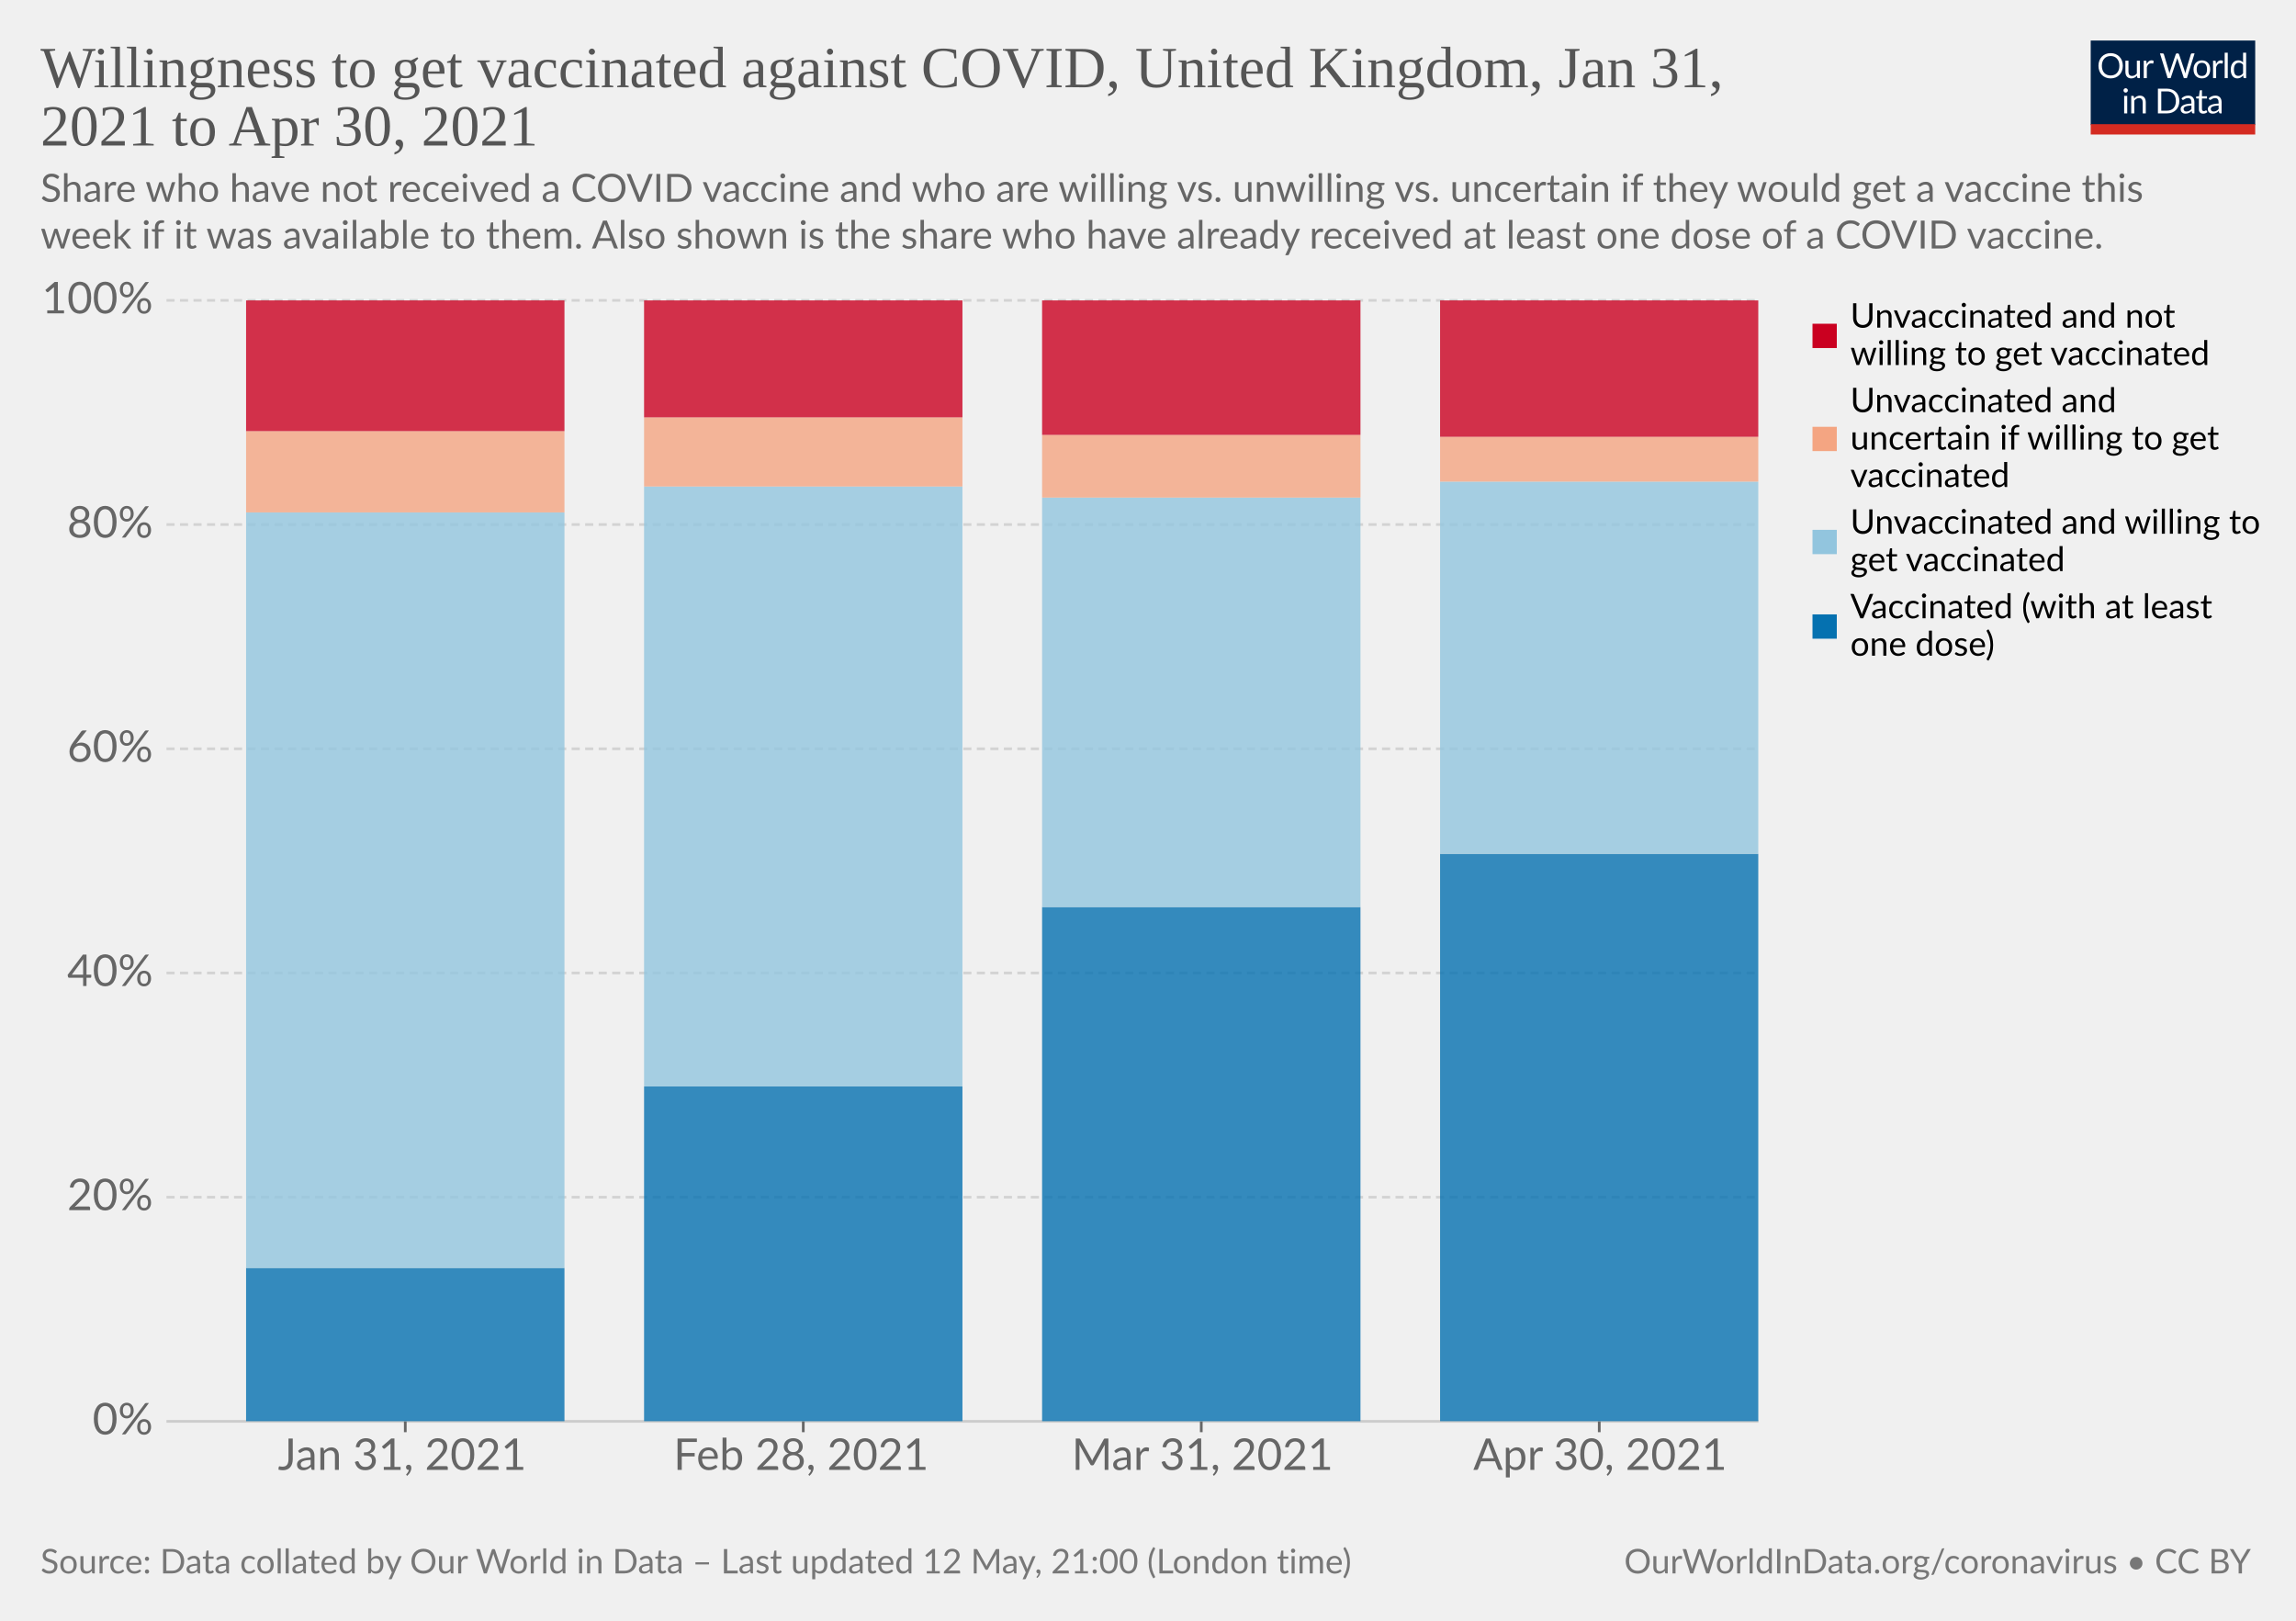
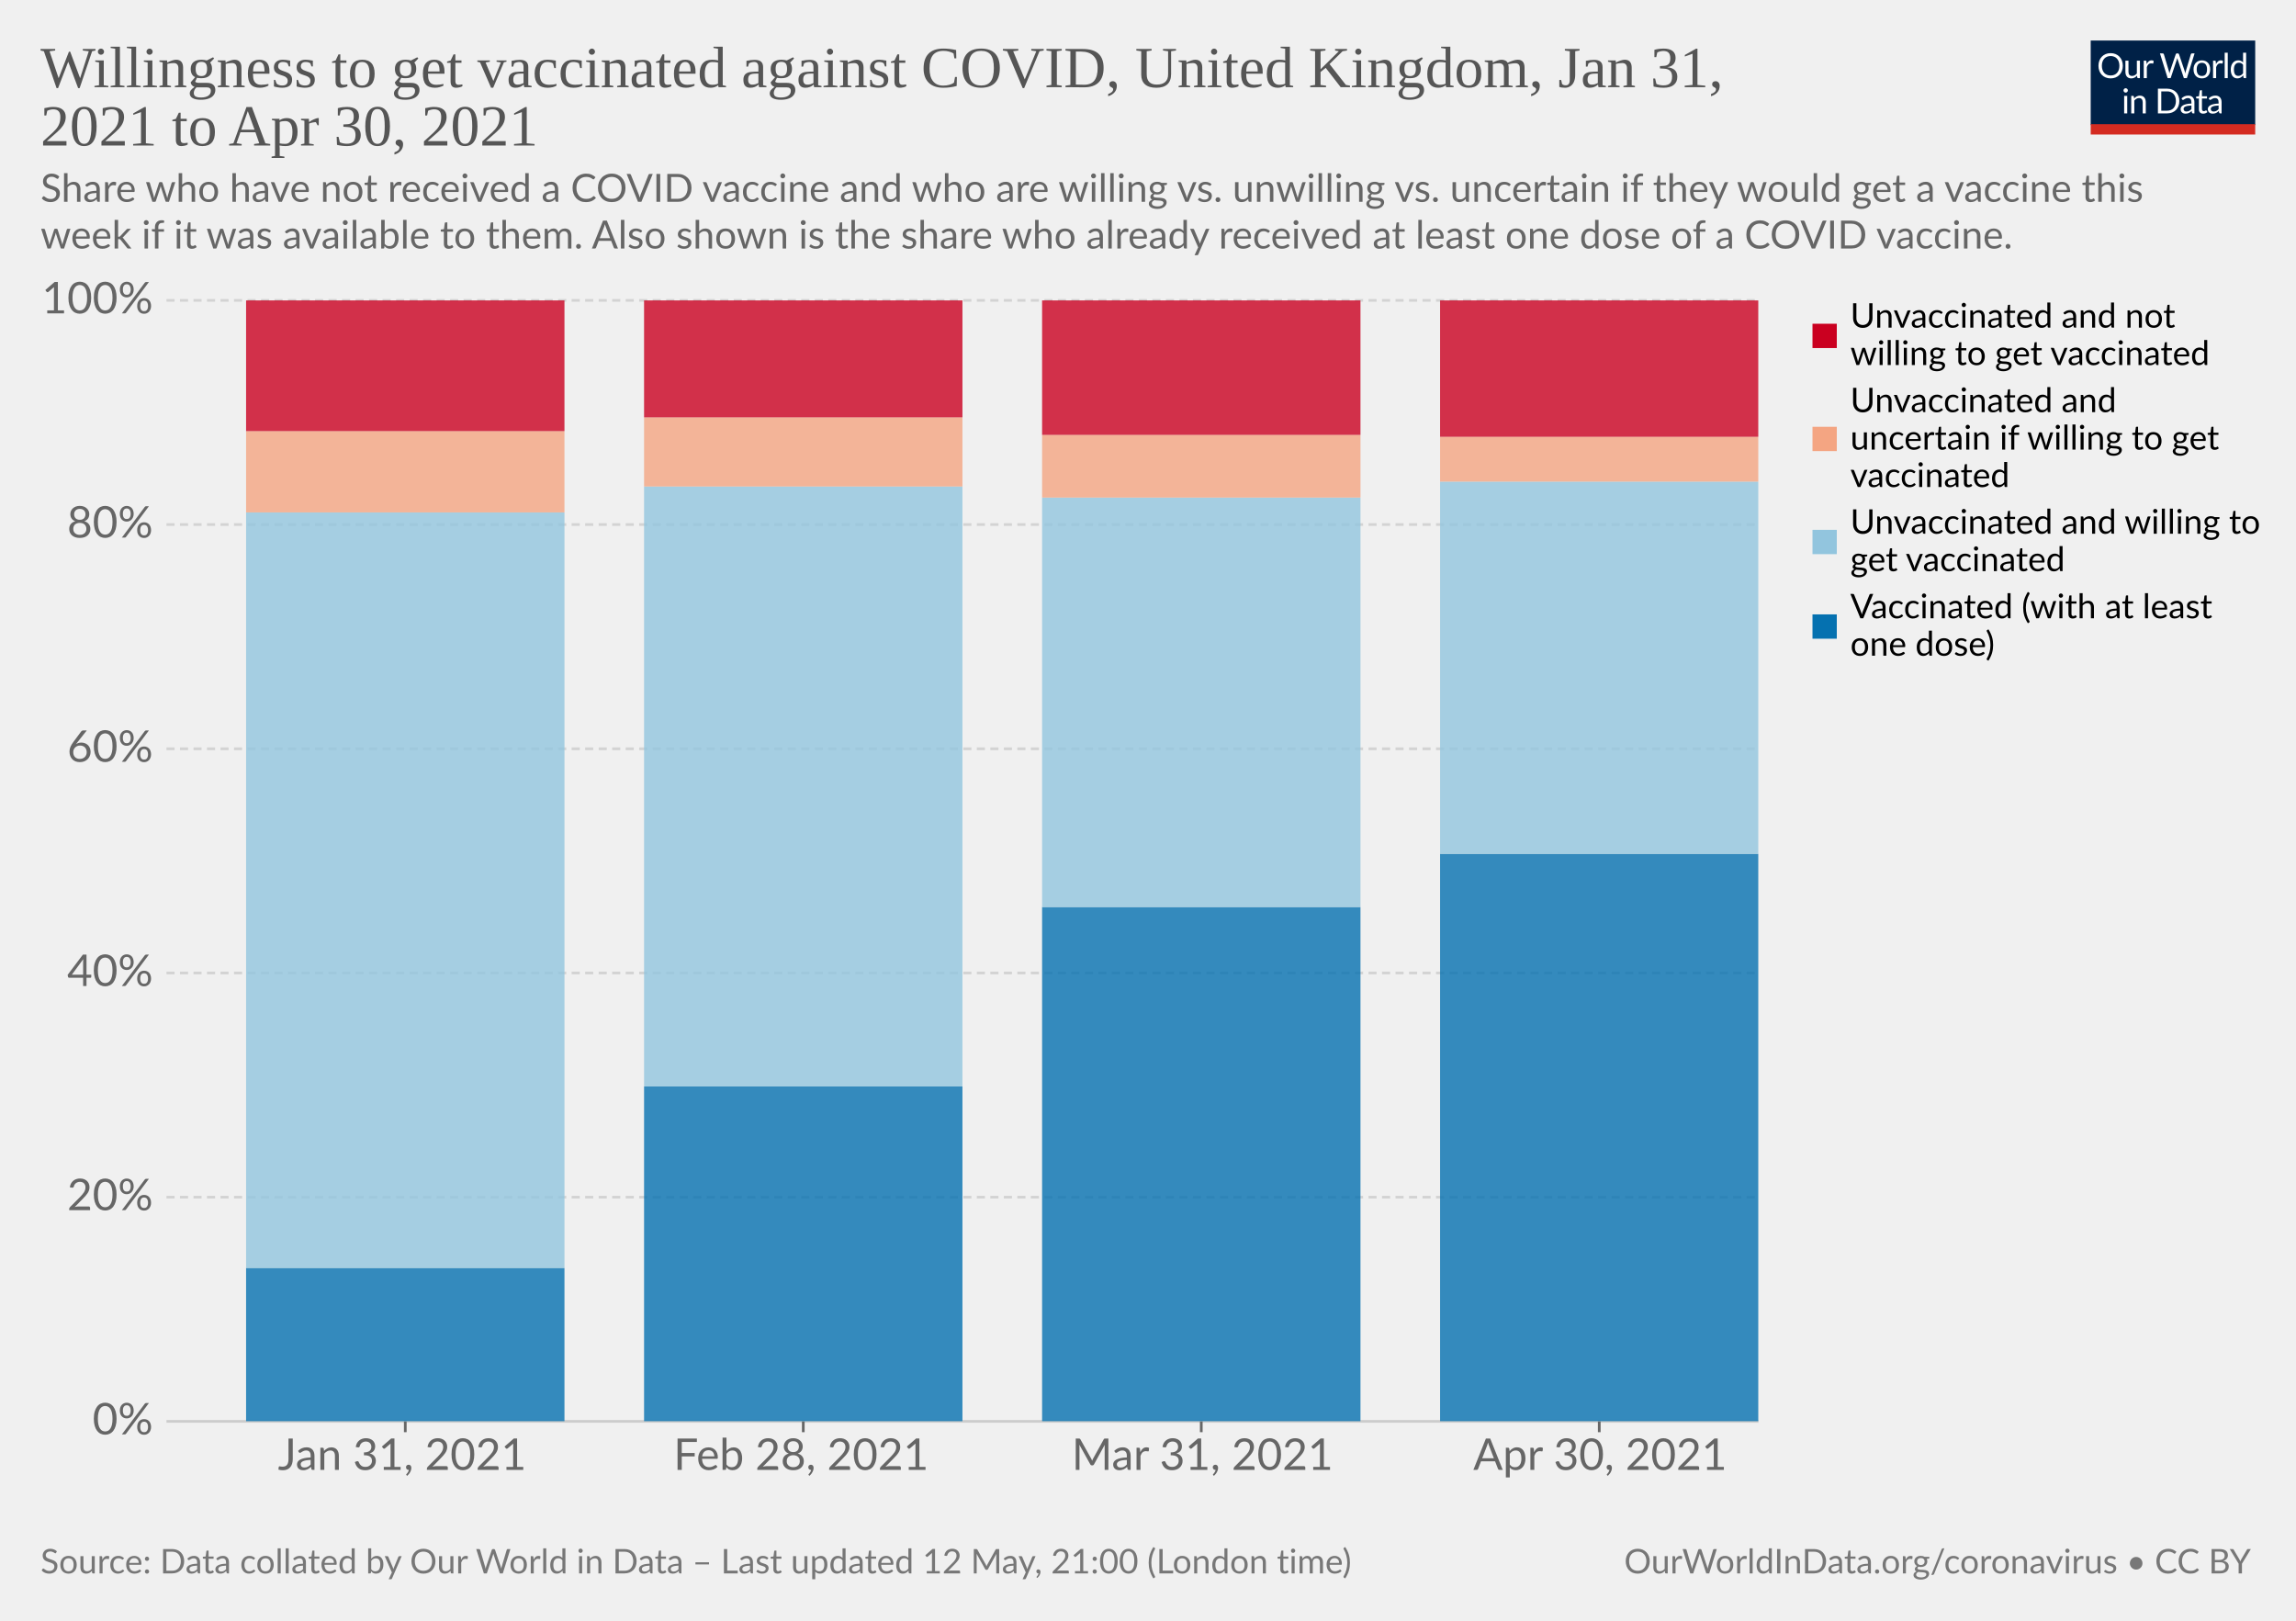
<svg xmlns="http://www.w3.org/2000/svg" version="1.1" style="background-color:#fff;-webkit-font-smoothing:antialiased" width="850" height="600" viewBox="0 0 850 600" font-family="Lato,'Helvetica Neue',Helvetica,Arial,sans-serif" font-size="18" text-rendering="optimizeLegibility">
  <g class="HeaderView">
    <g transform="matrix(.29 0 0 .29 774 15)">
      <svg className="owidLog" width="210" height="120" viewBox="0 0 210 120" fill="none">
        <g clip-path="url(#clip0)">
          <path d="M0 0h210v107.89H0V0z" fill="#002147" />
          <path d="M40.98 32.25c0 2.36-.38 4.53-1.12 6.51a14.26 14.26 0 01-8.1 8.4c-1.9.78-4.02 1.17-6.34 1.17a16.6 16.6 0 01-6.33-1.17 14.31 14.31 0 01-8.08-8.4 18.29 18.29 0 01-1.12-6.51c0-2.36.38-4.53 1.12-6.5.75-1.97 1.8-3.67 3.17-5.1a14.32 14.32 0 014.9-3.34c1.92-.8 4.03-1.19 6.34-1.19 2.32 0 4.43.4 6.34 1.19 1.92.8 3.56 1.9 4.93 3.34a14.87 14.87 0 013.17 5.1 18.1 18.1 0 011.12 6.5zm-4.38 0c0-1.94-.26-3.68-.8-5.22a10.91 10.91 0 00-2.24-3.89 9.68 9.68 0 00-3.52-2.46 11.95 11.95 0 00-4.62-.86c-1.68 0-3.21.28-4.6.86a9.88 9.88 0 00-3.54 2.46 10.91 10.91 0 00-2.24 3.9c-.53 1.53-.8 3.27-.8 5.2 0 1.94.27 3.68.8 5.22a11.17 11.17 0 002.24 3.9 10.01 10.01 0 003.55 2.44c1.38.56 2.9.83 4.6.83s3.24-.27 4.61-.83a9.8 9.8 0 003.52-2.44 11.17 11.17 0 002.25-3.9c.53-1.54.8-3.28.8-5.21zm26.22-6.54V48H60.5c-.56 0-.9-.27-1.05-.81l-.31-2.4a12.45 12.45 0 01-3.26 2.6c-1.2.64-2.58.96-4.13.96-1.22 0-2.3-.2-3.24-.6a6.52 6.52 0 01-2.33-1.7 7.37 7.37 0 01-1.43-2.67c-.3-1.04-.46-2.2-.46-3.45V25.7h3.91v14.22c0 1.68.38 2.99 1.15 3.91.77.93 1.96 1.39 3.54 1.39 1.16 0 2.24-.27 3.23-.82a10.42 10.42 0 002.8-2.28V25.7h3.91zm8.61 4.47a9.94 9.94 0 012.6-3.56 5.64 5.64 0 013.76-1.3c.47 0 .92.05 1.34.15.44.1.83.27 1.17.49l-.3 2.92c-.09.37-.3.55-.66.55-.2 0-.5-.04-.9-.13a6.21 6.21 0 00-3.24.18 4.23 4.23 0 00-1.47.92c-.42.4-.81.9-1.17 1.5-.33.58-.64 1.26-.92 2.02V48H67.7V25.71h2.25c.42 0 .72.08.88.25.16.16.27.44.33.83l.26 3.39zm61.16-13.7L122.75 48h-3.82l-7.99-24.05a21.95 21.95 0 01-.42-1.58 38.36 38.36 0 01-.44 1.58L102.05 48h-3.83L88.4 16.47h3.54c.38 0 .7.1.95.29.26.2.43.43.5.73l6.52 21.9.28 1.28.29 1.46.3-1.46.38-1.27 7.41-21.91c.1-.25.26-.48.51-.69.27-.22.58-.33.95-.33h1.23c.38 0 .69.1.92.29a1.77 1.77 0 01.53.73l7.4 21.9a28.4 28.4 0 01.68 2.62 29.52 29.52 0 01.52-2.61l6.54-21.91a1.31 1.31 0 01.48-.7c.27-.21.58-.32.95-.32h3.32zm9.35 8.88c1.63 0 3.1.27 4.4.82a9.43 9.43 0 015.46 5.94c.5 1.4.74 2.98.74 4.73 0 1.76-.25 3.34-.74 4.75a9.43 9.43 0 01-5.46 5.92c-1.3.52-2.77.79-4.4.79-1.64 0-3.12-.27-4.44-.8a9.42 9.42 0 01-3.35-2.3c-.92-1-1.63-2.2-2.13-3.61-.49-1.41-.73-3-.73-4.75s.24-3.33.73-4.73c.5-1.43 1.2-2.64 2.13-3.63a9.4 9.4 0 013.35-2.31c1.32-.55 2.8-.82 4.44-.82zm0 19.89c2.2 0 3.84-.73 4.93-2.2 1.08-1.48 1.63-3.54 1.63-6.18 0-2.66-.55-4.72-1.63-6.2-1.09-1.49-2.73-2.23-4.93-2.23-1.12 0-2.09.2-2.93.57a5.71 5.71 0 00-2.06 1.65 7.5 7.5 0 00-1.24 2.67c-.26 1.04-.4 2.22-.4 3.54 0 2.64.55 4.7 1.64 6.18 1.1 1.47 2.76 2.2 4.99 2.2zm17.97-15.07a9.94 9.94 0 012.6-3.56 5.64 5.64 0 013.76-1.3c.47 0 .91.05 1.34.15.44.1.83.27 1.16.49l-.28 2.92c-.09.37-.31.55-.66.55-.2 0-.5-.04-.9-.13a6.2 6.2 0 00-3.24.18 4.23 4.23 0 00-1.47.92c-.43.4-.82.9-1.17 1.5a13.1 13.1 0 00-.92 2.02V48h-3.94V25.71h2.24c.43 0 .72.08.88.25.17.16.28.44.33.83l.27 3.39zm15.04-14.59V48h-3.92V15.6h3.92zm19.55 15.43a6.22 6.22 0 00-2.38-2.05 6.7 6.7 0 00-2.86-.6c-2.07 0-3.66.75-4.77 2.23-1.12 1.48-1.68 3.6-1.68 6.33 0 1.46.13 2.7.38 3.74a7.29 7.29 0 001.1 2.56 4.35 4.35 0 001.78 1.45c.7.3 1.5.46 2.4.46 1.29 0 2.41-.3 3.36-.88a9.6 9.6 0 002.67-2.49V31.02zm3.91-15.43V48h-2.33c-.56 0-.9-.27-1.06-.81l-.35-2.71a12.13 12.13 0 01-3.25 2.77 8.28 8.28 0 01-4.23 1.06 7.31 7.31 0 01-6.14-2.9c-.73-.96-1.3-2.15-1.69-3.57a18.35 18.35 0 01.07-9.48 11.29 11.29 0 011.89-3.7 8.7 8.7 0 017.06-3.34 7.96 7.96 0 016.12 2.62V15.59h3.91zM46.61 70.71V93H42.7V70.71h3.91zm.84-7c0 .39-.08.75-.24 1.09a2.81 2.81 0 01-1.52 1.47 2.67 2.67 0 01-2.16 0 2.9 2.9 0 01-1.45-1.47 2.67 2.67 0 010-2.16c.15-.35.35-.65.6-.9.25-.27.53-.47.85-.62a2.67 2.67 0 012.16 0c.35.15.65.35.9.62.27.25.47.55.62.9.16.34.24.7.24 1.08zm7.97 10.24c.49-.54 1-1.04 1.54-1.48a9.85 9.85 0 013.66-1.84 8.96 8.96 0 015.43.35c.94.4 1.72.97 2.33 1.71a7.36 7.36 0 011.43 2.67c.32 1.04.49 2.19.49 3.45V93h-3.94V78.81c0-1.69-.4-3-1.17-3.92-.76-.93-1.93-1.4-3.5-1.4a6.6 6.6 0 00-3.25.83c-1 .56-1.92 1.31-2.77 2.27V93h-3.94V70.71h2.35c.56 0 .9.28 1.04.82l.3 2.42zm57.7 3.3c0 2.36-.37 4.5-1.11 6.44a14.3 14.3 0 01-3.17 4.98 14.1 14.1 0 01-4.93 3.2c-1.9.76-4.02 1.13-6.33 1.13H85.8V61.47h11.77c2.31 0 4.42.39 6.33 1.15a13.8 13.8 0 018.1 8.18 17.75 17.75 0 011.12 6.45zm-4.37 0c0-1.94-.26-3.67-.8-5.2a10.94 10.94 0 00-2.23-3.87 9.57 9.57 0 00-3.53-2.42 12.23 12.23 0 00-4.61-.83h-7.5v24.62h7.5c1.7 0 3.24-.28 4.61-.84a9.7 9.7 0 003.53-2.4 10.94 10.94 0 002.24-3.87c.53-1.53.8-3.26.8-5.2zm19.8 5.72c-1.8.06-3.34.2-4.62.44-1.26.22-2.3.51-3.1.88-.8.36-1.37.8-1.74 1.3-.35.5-.53 1.05-.53 1.67 0 .58.1 1.1.3 1.52a3 3 0 00.76 1.05c.34.27.73.46 1.17.6a6.13 6.13 0 001.45.17 7.28 7.28 0 003.5-.81 11.95 11.95 0 002.82-2.2v-4.62zm-12.65-9.11a12.73 12.73 0 013.98-2.66c1.43-.59 3-.88 4.73-.88 1.25 0 2.36.2 3.33.61a6.81 6.81 0 013.94 4.38c.33 1.04.5 2.19.5 3.43V93h-1.74a1.8 1.8 0 01-.88-.18c-.2-.13-.36-.38-.48-.74l-.44-2.12-1.72 1.46a9.48 9.48 0 01-3.74 1.7c-.69.15-1.46.23-2.3.23-.87 0-1.69-.12-2.45-.35a5.34 5.34 0 01-3.34-2.93 6.64 6.64 0 01-.49-2.64c0-.88.25-1.72.73-2.53a6.33 6.33 0 012.35-2.17c1.09-.63 2.5-1.15 4.25-1.54 1.75-.41 3.89-.65 6.42-.7v-1.75c0-1.73-.37-3.03-1.12-3.91-.75-.9-1.84-1.34-3.28-1.34-.97 0-1.78.12-2.44.37-.64.23-1.2.5-1.7.81l-1.23.82c-.33.23-.67.35-1 .35-.27 0-.5-.07-.69-.2a2.1 2.1 0 01-.48-.53l-.7-1.25zm27.67 19.5c-1.76 0-3.12-.5-4.07-1.48-.94-.98-1.41-2.4-1.41-4.25V74h-2.68a.9.9 0 01-.6-.2c-.16-.14-.24-.36-.24-.66v-1.56l3.65-.46.9-6.89a.9.9 0 01.29-.52.88.88 0 01.62-.22H142v7.67h6.44V74H142v13.38c0 .94.22 1.63.68 2.09.45.45 1.04.68 1.76.68a3.21 3.21 0 001.85-.53l.55-.35c.16-.12.3-.18.41-.18.2 0 .4.13.55.38l1.15 1.87a7.45 7.45 0 01-2.44 1.5 8.53 8.53 0 01-2.95.52zm19.68-10.4c-1.8.07-3.34.21-4.62.45-1.26.22-2.3.51-3.1.88-.8.36-1.37.8-1.74 1.3-.35.5-.53 1.05-.53 1.67 0 .58.1 1.1.3 1.52a2.9 2.9 0 00.76 1.05c.34.27.73.46 1.17.6a6.13 6.13 0 001.45.17 7.3 7.3 0 003.5-.81 12.04 12.04 0 002.82-2.2v-4.62zm-12.65-9.1a12.72 12.72 0 013.99-2.66c1.42-.59 3-.88 4.72-.88 1.25 0 2.36.2 3.33.61a6.81 6.81 0 013.94 4.38c.33 1.04.5 2.19.5 3.43V93h-1.74a1.8 1.8 0 01-.88-.18c-.2-.13-.36-.38-.48-.74l-.44-2.12-1.72 1.46a9.48 9.48 0 01-3.74 1.7c-.69.15-1.46.23-2.3.23-.87 0-1.69-.12-2.45-.35a5.33 5.33 0 01-3.34-2.93 6.62 6.62 0 01-.49-2.64c0-.88.25-1.72.73-2.53a6.33 6.33 0 012.35-2.17c1.09-.63 2.5-1.15 4.25-1.54a31.2 31.2 0 016.42-.7v-1.75c0-1.73-.37-3.03-1.12-3.91-.75-.9-1.84-1.34-3.28-1.34-.97 0-1.78.12-2.44.37-.64.23-1.2.5-1.7.81l-1.22.82c-.34.23-.68.35-1.02.35-.26 0-.49-.07-.68-.2a1.88 1.88 0 01-.48-.53l-.7-1.25zM40.98 32.25c0 2.36-.38 4.53-1.12 6.51a14.26 14.26 0 01-8.1 8.4c-1.9.78-4.02 1.17-6.34 1.17a16.6 16.6 0 01-6.33-1.17 14.31 14.31 0 01-8.08-8.4 18.29 18.29 0 01-1.12-6.51c0-2.36.38-4.53 1.12-6.5.75-1.97 1.8-3.67 3.17-5.1a14.32 14.32 0 014.9-3.34c1.92-.8 4.03-1.19 6.34-1.19 2.32 0 4.43.4 6.34 1.19 1.92.8 3.56 1.9 4.93 3.34a14.87 14.87 0 013.17 5.1 18.1 18.1 0 011.12 6.5zm-4.38 0c0-1.94-.26-3.68-.8-5.22a10.91 10.91 0 00-2.24-3.89 9.68 9.68 0 00-3.52-2.46 11.95 11.95 0 00-4.62-.86c-1.68 0-3.21.28-4.6.86a9.88 9.88 0 00-3.54 2.46 10.91 10.91 0 00-2.24 3.9c-.53 1.53-.8 3.27-.8 5.2 0 1.94.27 3.68.8 5.22a11.17 11.17 0 002.24 3.9 10.01 10.01 0 003.55 2.44c1.38.56 2.9.83 4.6.83s3.24-.27 4.61-.83a9.8 9.8 0 003.52-2.44 11.17 11.17 0 002.25-3.9c.53-1.54.8-3.28.8-5.21zm26.22-6.54V48H60.5c-.56 0-.9-.27-1.05-.81l-.31-2.4a12.45 12.45 0 01-3.26 2.6c-1.2.64-2.58.96-4.13.96-1.22 0-2.3-.2-3.24-.6a6.52 6.52 0 01-2.33-1.7 7.37 7.37 0 01-1.43-2.67c-.3-1.04-.46-2.2-.46-3.45V25.7h3.91v14.22c0 1.68.38 2.99 1.15 3.91.77.93 1.96 1.39 3.54 1.39 1.16 0 2.24-.27 3.23-.82a10.42 10.42 0 002.8-2.28V25.7h3.91zm8.61 4.47a9.94 9.94 0 012.6-3.56 5.64 5.64 0 013.76-1.3c.47 0 .92.05 1.34.15.44.1.83.27 1.17.49l-.3 2.92c-.09.37-.3.55-.66.55-.2 0-.5-.04-.9-.13a6.21 6.21 0 00-3.24.18 4.23 4.23 0 00-1.47.92c-.42.4-.81.9-1.17 1.5-.33.58-.64 1.26-.92 2.02V48H67.7V25.71h2.25c.42 0 .72.08.88.25.16.16.27.44.33.83l.26 3.39zm61.16-13.7L122.75 48h-3.82l-7.99-24.05a21.95 21.95 0 01-.42-1.58 38.36 38.36 0 01-.44 1.58L102.05 48h-3.83L88.4 16.47h3.54c.38 0 .7.1.95.29.26.2.43.43.5.73l6.52 21.9.28 1.28.29 1.46.3-1.46.38-1.27 7.41-21.91c.1-.25.26-.48.51-.69.27-.22.58-.33.95-.33h1.23c.38 0 .69.1.92.29a1.77 1.77 0 01.53.73l7.4 21.9a28.4 28.4 0 01.68 2.62 29.52 29.52 0 01.52-2.61l6.54-21.91a1.31 1.31 0 01.48-.7c.27-.21.58-.32.95-.32h3.32zm9.35 8.88c1.63 0 3.1.27 4.4.82a9.43 9.43 0 015.46 5.94c.5 1.4.74 2.98.74 4.73 0 1.76-.25 3.34-.74 4.75a9.43 9.43 0 01-5.46 5.92c-1.3.52-2.77.79-4.4.79-1.64 0-3.12-.27-4.44-.8a9.42 9.42 0 01-3.35-2.3c-.92-1-1.63-2.2-2.13-3.61-.49-1.41-.73-3-.73-4.75s.24-3.33.73-4.73c.5-1.43 1.2-2.64 2.13-3.63a9.4 9.4 0 013.35-2.31c1.32-.55 2.8-.82 4.44-.82zm0 19.89c2.2 0 3.84-.73 4.93-2.2 1.08-1.48 1.63-3.54 1.63-6.18 0-2.66-.55-4.72-1.63-6.2-1.09-1.49-2.73-2.23-4.93-2.23-1.12 0-2.09.2-2.93.57a5.71 5.71 0 00-2.06 1.65 7.5 7.5 0 00-1.24 2.67c-.26 1.04-.4 2.22-.4 3.54 0 2.64.55 4.7 1.64 6.18 1.1 1.47 2.76 2.2 4.99 2.2zm17.97-15.07a9.94 9.94 0 012.6-3.56 5.64 5.64 0 013.76-1.3c.47 0 .91.05 1.34.15.44.1.83.27 1.16.49l-.28 2.92c-.09.37-.31.55-.66.55-.2 0-.5-.04-.9-.13a6.2 6.2 0 00-3.24.18 4.23 4.23 0 00-1.47.92c-.43.4-.82.9-1.17 1.5a13.1 13.1 0 00-.92 2.02V48h-3.94V25.71h2.24c.43 0 .72.08.88.25.17.16.28.44.33.83l.27 3.39zm15.04-14.59V48h-3.92V15.6h3.92zm19.55 15.43a6.22 6.22 0 00-2.38-2.05 6.7 6.7 0 00-2.86-.6c-2.07 0-3.66.75-4.77 2.23-1.12 1.48-1.68 3.6-1.68 6.33 0 1.46.13 2.7.38 3.74a7.29 7.29 0 001.1 2.56 4.35 4.35 0 001.78 1.45c.7.3 1.5.46 2.4.46 1.29 0 2.41-.3 3.36-.88a9.6 9.6 0 002.67-2.49V31.02zm3.91-15.43V48h-2.33c-.56 0-.9-.27-1.06-.81l-.35-2.71a12.13 12.13 0 01-3.25 2.77 8.28 8.28 0 01-4.23 1.06 7.31 7.31 0 01-6.14-2.9c-.73-.96-1.3-2.15-1.69-3.57a18.35 18.35 0 01.07-9.48 11.29 11.29 0 011.89-3.7 8.7 8.7 0 017.06-3.34 7.96 7.96 0 016.12 2.62V15.59h3.91zM46.61 70.71V93H42.7V70.71h3.91zm.84-7c0 .39-.08.75-.24 1.09a2.81 2.81 0 01-1.52 1.47 2.67 2.67 0 01-2.16 0 2.9 2.9 0 01-1.45-1.47 2.67 2.67 0 010-2.16c.15-.35.35-.65.6-.9.25-.27.53-.47.85-.62a2.67 2.67 0 012.16 0c.35.15.65.35.9.62.27.25.47.55.62.9.16.34.24.7.24 1.08zm7.97 10.24c.49-.54 1-1.04 1.54-1.48a9.85 9.85 0 013.66-1.84 8.96 8.96 0 015.43.35c.94.4 1.72.97 2.33 1.71a7.36 7.36 0 011.43 2.67c.32 1.04.49 2.19.49 3.45V93h-3.94V78.81c0-1.69-.4-3-1.17-3.92-.76-.93-1.93-1.4-3.5-1.4a6.6 6.6 0 00-3.25.83c-1 .56-1.92 1.31-2.77 2.27V93h-3.94V70.71h2.35c.56 0 .9.28 1.04.82l.3 2.42zm57.7 3.3c0 2.36-.37 4.5-1.11 6.44a14.3 14.3 0 01-3.17 4.98 14.1 14.1 0 01-4.93 3.2c-1.9.76-4.02 1.13-6.33 1.13H85.8V61.47h11.77c2.31 0 4.42.39 6.33 1.15a13.8 13.8 0 018.1 8.18 17.75 17.75 0 011.12 6.45zm-4.37 0c0-1.94-.26-3.67-.8-5.2a10.94 10.94 0 00-2.23-3.87 9.57 9.57 0 00-3.53-2.42 12.23 12.23 0 00-4.61-.83h-7.5v24.62h7.5c1.7 0 3.24-.28 4.61-.84a9.7 9.7 0 003.53-2.4 10.94 10.94 0 002.24-3.87c.53-1.53.8-3.26.8-5.2zm19.8 5.72c-1.8.06-3.34.2-4.62.44-1.26.22-2.3.51-3.1.88-.8.36-1.37.8-1.74 1.3-.35.5-.53 1.05-.53 1.67 0 .58.1 1.1.3 1.52a3 3 0 00.76 1.05c.34.27.73.46 1.17.6a6.13 6.13 0 001.45.17 7.28 7.28 0 003.5-.81 11.95 11.95 0 002.82-2.2v-4.62zm-12.65-9.11a12.73 12.73 0 013.98-2.66c1.43-.59 3-.88 4.73-.88 1.25 0 2.36.2 3.33.61a6.81 6.81 0 013.94 4.38c.33 1.04.5 2.19.5 3.43V93h-1.74a1.8 1.8 0 01-.88-.18c-.2-.13-.36-.38-.48-.74l-.44-2.12-1.72 1.46a9.48 9.48 0 01-3.74 1.7c-.69.15-1.46.23-2.3.23-.87 0-1.69-.12-2.45-.35a5.34 5.34 0 01-3.34-2.93 6.64 6.64 0 01-.49-2.64c0-.88.25-1.72.73-2.53a6.33 6.33 0 012.35-2.17c1.09-.63 2.5-1.15 4.25-1.54 1.75-.41 3.89-.65 6.42-.7v-1.75c0-1.73-.37-3.03-1.12-3.91-.75-.9-1.84-1.34-3.28-1.34-.97 0-1.78.12-2.44.37-.64.23-1.2.5-1.7.81l-1.23.82c-.33.23-.67.35-1 .35-.27 0-.5-.07-.69-.2a2.1 2.1 0 01-.48-.53l-.7-1.25zm27.67 19.5c-1.76 0-3.12-.5-4.07-1.48-.94-.98-1.41-2.4-1.41-4.25V74h-2.68a.9.9 0 01-.6-.2c-.16-.14-.24-.36-.24-.66v-1.56l3.65-.46.9-6.89a.9.9 0 01.29-.52.88.88 0 01.62-.22H142v7.67h6.44V74H142v13.38c0 .94.22 1.63.68 2.09.45.45 1.04.68 1.76.68a3.21 3.21 0 001.85-.53l.55-.35c.16-.12.3-.18.41-.18.2 0 .4.13.55.38l1.15 1.87a7.45 7.45 0 01-2.44 1.5 8.53 8.53 0 01-2.95.52zm19.68-10.4c-1.8.07-3.34.21-4.62.45-1.26.22-2.3.51-3.1.88-.8.36-1.37.8-1.74 1.3-.35.5-.53 1.05-.53 1.67 0 .58.1 1.1.3 1.52a2.9 2.9 0 00.76 1.05c.34.27.73.46 1.17.6a6.13 6.13 0 001.45.17 7.3 7.3 0 003.5-.81 12.04 12.04 0 002.82-2.2v-4.62zm-12.65-9.1a12.72 12.72 0 013.99-2.66c1.42-.59 3-.88 4.72-.88 1.25 0 2.36.2 3.33.61a6.81 6.81 0 013.94 4.38c.33 1.04.5 2.19.5 3.43V93h-1.74a1.8 1.8 0 01-.88-.18c-.2-.13-.36-.38-.48-.74l-.44-2.12-1.72 1.46a9.48 9.48 0 01-3.74 1.7c-.69.15-1.46.23-2.3.23-.87 0-1.69-.12-2.45-.35a5.33 5.33 0 01-3.34-2.93 6.62 6.62 0 01-.49-2.64c0-.88.25-1.72.73-2.53a6.33 6.33 0 012.35-2.17c1.09-.63 2.5-1.15 4.25-1.54a31.2 31.2 0 016.42-.7v-1.75c0-1.73-.37-3.03-1.12-3.91-.75-.9-1.84-1.34-3.28-1.34-.97 0-1.78.12-2.44.37-.64.23-1.2.5-1.7.81l-1.22.82c-.34.23-.68.35-1.02.35-.26 0-.49-.07-.68-.2a1.88 1.88 0 01-.48-.53l-.7-1.25zM40.98 32.25c0 2.36-.38 4.53-1.12 6.51a14.26 14.26 0 01-8.1 8.4c-1.9.78-4.02 1.17-6.34 1.17a16.6 16.6 0 01-6.33-1.17 14.31 14.31 0 01-8.08-8.4 18.29 18.29 0 01-1.12-6.51c0-2.36.38-4.53 1.12-6.5.75-1.97 1.8-3.67 3.17-5.1a14.32 14.32 0 014.9-3.34c1.92-.8 4.03-1.19 6.34-1.19 2.32 0 4.43.4 6.34 1.19 1.92.8 3.56 1.9 4.93 3.34a14.87 14.87 0 013.17 5.1 18.1 18.1 0 011.12 6.5zm-4.38 0c0-1.94-.26-3.68-.8-5.22a10.91 10.91 0 00-2.24-3.89 9.68 9.68 0 00-3.52-2.46 11.95 11.95 0 00-4.62-.86c-1.68 0-3.21.28-4.6.86a9.88 9.88 0 00-3.54 2.46 10.91 10.91 0 00-2.24 3.9c-.53 1.53-.8 3.27-.8 5.2 0 1.94.27 3.68.8 5.22a11.17 11.17 0 002.24 3.9 10.01 10.01 0 003.55 2.44c1.38.56 2.9.83 4.6.83s3.24-.27 4.61-.83a9.8 9.8 0 003.52-2.44 11.17 11.17 0 002.25-3.9c.53-1.54.8-3.28.8-5.21zm26.22-6.54V48H60.5c-.56 0-.9-.27-1.05-.81l-.31-2.4a12.45 12.45 0 01-3.26 2.6c-1.2.64-2.58.96-4.13.96-1.22 0-2.3-.2-3.24-.6a6.52 6.52 0 01-2.33-1.7 7.37 7.37 0 01-1.43-2.67c-.3-1.04-.46-2.2-.46-3.45V25.7h3.91v14.22c0 1.68.38 2.99 1.15 3.91.77.93 1.96 1.39 3.54 1.39 1.16 0 2.24-.27 3.23-.82a10.42 10.42 0 002.8-2.28V25.7h3.91zm8.61 4.47a9.94 9.94 0 012.6-3.56 5.64 5.64 0 013.76-1.3c.47 0 .92.05 1.34.15.44.1.83.27 1.17.49l-.3 2.92c-.09.37-.3.55-.66.55-.2 0-.5-.04-.9-.13a6.21 6.21 0 00-3.24.18 4.23 4.23 0 00-1.47.92c-.42.4-.81.9-1.17 1.5-.33.58-.64 1.26-.92 2.02V48H67.7V25.71h2.25c.42 0 .72.08.88.25.16.16.27.44.33.83l.26 3.39zm61.16-13.7L122.75 48h-3.82l-7.99-24.05a21.95 21.95 0 01-.42-1.58 38.36 38.36 0 01-.44 1.58L102.05 48h-3.83L88.4 16.47h3.54c.38 0 .7.1.95.29.26.2.43.43.5.73l6.52 21.9.28 1.28.29 1.46.3-1.46.38-1.27 7.41-21.91c.1-.25.26-.48.51-.69.27-.22.58-.33.95-.33h1.23c.38 0 .69.1.92.29a1.77 1.77 0 01.53.73l7.4 21.9a28.4 28.4 0 01.68 2.62 29.52 29.52 0 01.52-2.61l6.54-21.91a1.31 1.31 0 01.48-.7c.27-.21.58-.32.95-.32h3.32zm9.35 8.88c1.63 0 3.1.27 4.4.82a9.43 9.43 0 015.46 5.94c.5 1.4.74 2.98.74 4.73 0 1.76-.25 3.34-.74 4.75a9.43 9.43 0 01-5.46 5.92c-1.3.52-2.77.79-4.4.79-1.64 0-3.12-.27-4.44-.8a9.42 9.42 0 01-3.35-2.3c-.92-1-1.63-2.2-2.13-3.61-.49-1.41-.73-3-.73-4.75s.24-3.33.73-4.73c.5-1.43 1.2-2.64 2.13-3.63a9.4 9.4 0 013.35-2.31c1.32-.55 2.8-.82 4.44-.82zm0 19.89c2.2 0 3.84-.73 4.93-2.2 1.08-1.48 1.63-3.54 1.63-6.18 0-2.66-.55-4.72-1.63-6.2-1.09-1.49-2.73-2.23-4.93-2.23-1.12 0-2.09.2-2.93.57a5.71 5.71 0 00-2.06 1.65 7.5 7.5 0 00-1.24 2.67c-.26 1.04-.4 2.22-.4 3.54 0 2.64.55 4.7 1.64 6.18 1.1 1.47 2.76 2.2 4.99 2.2zm17.97-15.07a9.94 9.94 0 012.6-3.56 5.64 5.64 0 013.76-1.3c.47 0 .91.05 1.34.15.44.1.83.27 1.16.49l-.28 2.92c-.09.37-.31.55-.66.55-.2 0-.5-.04-.9-.13a6.2 6.2 0 00-3.24.18 4.23 4.23 0 00-1.47.92c-.43.4-.82.9-1.17 1.5a13.1 13.1 0 00-.92 2.02V48h-3.94V25.71h2.24c.43 0 .72.08.88.25.17.16.28.44.33.83l.27 3.39zm15.04-14.59V48h-3.92V15.6h3.92zm19.55 15.43a6.22 6.22 0 00-2.38-2.05 6.7 6.7 0 00-2.86-.6c-2.07 0-3.66.75-4.77 2.23-1.12 1.48-1.68 3.6-1.68 6.33 0 1.46.13 2.7.38 3.74a7.29 7.29 0 001.1 2.56 4.35 4.35 0 001.78 1.45c.7.3 1.5.46 2.4.46 1.29 0 2.41-.3 3.36-.88a9.6 9.6 0 002.67-2.49V31.02zm3.91-15.43V48h-2.33c-.56 0-.9-.27-1.06-.81l-.35-2.71a12.13 12.13 0 01-3.25 2.77 8.28 8.28 0 01-4.23 1.06 7.31 7.31 0 01-6.14-2.9c-.73-.96-1.3-2.15-1.69-3.57a18.35 18.35 0 01.07-9.48 11.29 11.29 0 011.89-3.7 8.7 8.7 0 017.06-3.34 7.96 7.96 0 016.12 2.62V15.59h3.91zM46.61 70.71V93H42.7V70.71h3.91zm.84-7c0 .39-.08.75-.24 1.09a2.81 2.81 0 01-1.52 1.47 2.67 2.67 0 01-2.16 0 2.9 2.9 0 01-1.45-1.47 2.67 2.67 0 010-2.16c.15-.35.35-.65.6-.9.25-.27.53-.47.85-.62a2.67 2.67 0 012.16 0c.35.15.65.35.9.62.27.25.47.55.62.9.16.34.24.7.24 1.08zm7.97 10.24c.49-.54 1-1.04 1.54-1.48a9.85 9.85 0 013.66-1.84 8.96 8.96 0 015.43.35c.94.4 1.72.97 2.33 1.71a7.36 7.36 0 011.43 2.67c.32 1.04.49 2.19.49 3.45V93h-3.94V78.81c0-1.69-.4-3-1.17-3.92-.76-.93-1.93-1.4-3.5-1.4a6.6 6.6 0 00-3.25.83c-1 .56-1.92 1.31-2.77 2.27V93h-3.94V70.71h2.35c.56 0 .9.28 1.04.82l.3 2.42zm57.7 3.3c0 2.36-.37 4.5-1.11 6.44a14.3 14.3 0 01-3.17 4.98 14.1 14.1 0 01-4.93 3.2c-1.9.76-4.02 1.13-6.33 1.13H85.8V61.47h11.77c2.31 0 4.42.39 6.33 1.15a13.8 13.8 0 018.1 8.18 17.75 17.75 0 011.12 6.45zm-4.37 0c0-1.94-.26-3.67-.8-5.2a10.94 10.94 0 00-2.23-3.87 9.57 9.57 0 00-3.53-2.42 12.23 12.23 0 00-4.61-.83h-7.5v24.62h7.5c1.7 0 3.24-.28 4.61-.84a9.7 9.7 0 003.53-2.4 10.94 10.94 0 002.24-3.87c.53-1.53.8-3.26.8-5.2zm19.8 5.72c-1.8.06-3.34.2-4.62.44-1.26.22-2.3.51-3.1.88-.8.36-1.37.8-1.74 1.3-.35.5-.53 1.05-.53 1.67 0 .58.1 1.1.3 1.52a3 3 0 00.76 1.05c.34.27.73.46 1.17.6a6.13 6.13 0 001.45.17 7.28 7.28 0 003.5-.81 11.95 11.95 0 002.82-2.2v-4.62zm-12.65-9.11a12.73 12.73 0 013.98-2.66c1.43-.59 3-.88 4.73-.88 1.25 0 2.36.2 3.33.61a6.81 6.81 0 013.94 4.38c.33 1.04.5 2.19.5 3.43V93h-1.74a1.8 1.8 0 01-.88-.18c-.2-.13-.36-.38-.48-.74l-.44-2.12-1.72 1.46a9.48 9.48 0 01-3.74 1.7c-.69.15-1.46.23-2.3.23-.87 0-1.69-.12-2.45-.35a5.34 5.34 0 01-3.34-2.93 6.64 6.64 0 01-.49-2.64c0-.88.25-1.72.73-2.53a6.33 6.33 0 012.35-2.17c1.09-.63 2.5-1.15 4.25-1.54 1.75-.41 3.89-.65 6.42-.7v-1.75c0-1.73-.37-3.03-1.12-3.91-.75-.9-1.84-1.34-3.28-1.34-.97 0-1.78.12-2.44.37-.64.23-1.2.5-1.7.81l-1.23.82c-.33.23-.67.35-1 .35-.27 0-.5-.07-.69-.2a2.1 2.1 0 01-.48-.53l-.7-1.25zm27.67 19.5c-1.76 0-3.12-.5-4.07-1.48-.94-.98-1.41-2.4-1.41-4.25V74h-2.68a.9.9 0 01-.6-.2c-.16-.14-.24-.36-.24-.66v-1.56l3.65-.46.9-6.89a.9.9 0 01.29-.52.88.88 0 01.62-.22H142v7.67h6.44V74H142v13.38c0 .94.22 1.63.68 2.09.45.45 1.04.68 1.76.68a3.21 3.21 0 001.85-.53l.55-.35c.16-.12.3-.18.41-.18.2 0 .4.13.55.38l1.15 1.87a7.45 7.45 0 01-2.44 1.5 8.53 8.53 0 01-2.95.52zm19.68-10.4c-1.8.07-3.34.21-4.62.45-1.26.22-2.3.51-3.1.88-.8.36-1.37.8-1.74 1.3-.35.5-.53 1.05-.53 1.67 0 .58.1 1.1.3 1.52a2.9 2.9 0 00.76 1.05c.34.27.73.46 1.17.6a6.13 6.13 0 001.45.17 7.3 7.3 0 003.5-.81 12.04 12.04 0 002.82-2.2v-4.62zm-12.65-9.1a12.72 12.72 0 013.99-2.66c1.42-.59 3-.88 4.72-.88 1.25 0 2.36.2 3.33.61a6.81 6.81 0 013.94 4.38c.33 1.04.5 2.19.5 3.43V93h-1.74a1.8 1.8 0 01-.88-.18c-.2-.13-.36-.38-.48-.74l-.44-2.12-1.72 1.46a9.48 9.48 0 01-3.74 1.7c-.69.15-1.46.23-2.3.23-.87 0-1.69-.12-2.45-.35a5.33 5.33 0 01-3.34-2.93 6.62 6.62 0 01-.49-2.64c0-.88.25-1.72.73-2.53a6.33 6.33 0 012.35-2.17c1.09-.63 2.5-1.15 4.25-1.54a31.2 31.2 0 016.42-.7v-1.75c0-1.73-.37-3.03-1.12-3.91-.75-.9-1.84-1.34-3.28-1.34-.97 0-1.78.12-2.44.37-.64.23-1.2.5-1.7.81l-1.22.82c-.34.23-.68.35-1.02.35-.26 0-.49-.07-.68-.2a1.88 1.88 0 01-.48-.53l-.7-1.25z" fill="#fff" />
          <path fill="#D42B21" d="M0 106.79h210V120H0z" />
        </g>
        <defs>
          <clipPath id="clip0">
            <path fill="#fff" d="M0 0h210v120H0z" />
          </clipPath>
        </defs>
      </svg>
    </g>
    <a href="https://ourworldindata.org/grapher/covid-vaccine-willingness-and-people-vaccinated-by-month?country=~GBR" target="_blank" rel="noopener" font-family="&quot;Playfair Display&quot;,Georgia,&quot;Times New Roman&quot;,serif">
      <text font-size="21.6" x="15" y="32.3" fill="#555">
        <tspan x="15" y="32.28">Willingness to get vaccinated against COVID, United Kingdom, Jan 31,</tspan>
        <tspan x="15" y="53.88">2021 to Apr 30, 2021</tspan>
      </text>
    </a>
    <text font-size="14.4" x="15" y="74.7" fill="#666">
      <tspan x="15" y="74.72">Share who have not received a COVID vaccine and who are willing vs. unwilling vs. uncertain if they would get a vaccine this</tspan>
-       <tspan x="15" y="92">week if it was available to them. Also shown is the share who have already received at least one dose of a COVID vaccine.</tspan>
+       <tspan x="15" y="92">week if it was available to them. Also shown is the share who already received at least one dose of a COVID vaccine.</tspan>
    </text>
  </g>
  <g class="StackedBarChart" width="820" height="436.2">
    <defs>
      <clipPath id="a">
        <path d="M61.63 111.2H651v415H61.63z" />
      </clipPath>
    </defs>
    <g class="VerticalAxis" fill="#666" dominant-baseline="middle" text-anchor="end" font-size="16.2">
      <text x="56.63" y="526.2">0%</text>
      <text x="56.63" y="443.2">20%</text>
      <text x="56.63" y="360.2">40%</text>
      <text x="56.63" y="277.2">60%</text>
      <text x="56.63" y="194.2">80%</text>
      <text x="56.63" y="111.2">100%</text>
    </g>
    <g class="AxisGridLines horizontalLines">
      <path stroke="#ccc" d="M61.63 526.2H651" />
      <path stroke="#d3d3d3" stroke-dasharray="3,2" d="M61.63 443.2H651M61.63 360.2H651M61.63 277.2H651M61.63 194.2H651M61.63 111.2H651" />
    </g>
    <path stroke="#666" d="M150.04 526.2v4M297.38 526.2v4M444.72 526.2v4M592.06 526.2v4" />
    <g fill="#666" font-size="16.2">
      <text x="102.9" y="544.16">Jan 31, 2021</text>
      <text x="249.35" y="544.16">Feb 28, 2021</text>
      <text x="396.77" y="544.16">Mar 31, 2021</text>
      <text x="545.41" y="544.16">Apr 30, 2021</text>
    </g>
    <g clip-path="url(#a)">
      <g class="Vaccinated-__0028with-at-least-one-dose__0029-segments" fill="#0571b0">
        <path opacity=".8" d="M91.1 469.4h117.87v56.8H91.1zM238.44 402.2h117.87v124H238.44zM385.79 335.8h117.87v190.4H385.79zM533.13 316.1H651v210.1H533.13z" />
      </g>
      <g class="Unvaccinated-and-willing-to-get-vaccinated-segments" fill="#92c5de">
        <path opacity=".8" d="M91.1 189.7h117.87v279.7H91.1zM238.44 180.1h117.87v222.1H238.44zM385.79 184.2h117.87v151.6H385.79zM533.13 178.3H651v137.8H533.13z" />
      </g>
      <g class="Unvaccinated-and-uncertain-if-willing-to-get-vaccinated-segments" fill="#f4a582">
        <path opacity=".8" d="M91.1 159.6h117.87v30.1H91.1zM238.44 154.5h117.87v25.6H238.44zM385.79 161h117.87v23.2H385.79zM533.13 161.7H651v16.6H533.13z" />
      </g>
      <g class="Unvaccinated-and-not-willing-to-get-vaccinated-segments" fill="#ca0020">
        <path opacity=".8" d="M91.1 111.2h117.87v48.4H91.1zM238.44 111.2h117.87v43.3H238.44zM385.79 111.2h117.87V161H385.79zM533.13 111.2H651v50.5H533.13z" />
      </g>
    </g>
    <g class="ScatterColorLegend clickable" cursor="pointer">
      <g class="legendMark">
        <path fill="#ca0020" d="M671 119.85h9v9h-9z" />
        <text font-size="12.6" x="685" y="121.3">
          <tspan x="685" y="121.28">Unvaccinated and not</tspan>
          <tspan x="685" y="135.14">willing to get vaccinated</tspan>
        </text>
      </g>
      <g class="legendMark">
        <path fill="#f4a582" d="M671 158h9v9h-9z" />
        <text font-size="12.6" x="685" y="152.6">
          <tspan x="685" y="152.58">Unvaccinated and</tspan>
          <tspan x="685" y="166.44">uncertain if willing to get</tspan>
          <tspan x="685" y="180.3">vaccinated</tspan>
        </text>
      </g>
      <g class="legendMark">
        <path fill="#92c5de" d="M671 196.15h9v9h-9z" />
        <text font-size="12.6" x="685" y="197.6">
          <tspan x="685" y="197.58">Unvaccinated and willing to</tspan>
          <tspan x="685" y="211.44">get vaccinated</tspan>
        </text>
      </g>
      <g class="legendMark">
        <path fill="#0571b0" d="M671 227.45h9v9h-9z" />
        <text font-size="12.6" x="685" y="228.9">
          <tspan x="685" y="228.88">Vaccinated (with at least</tspan>
          <tspan x="685" y="242.74">one dose)</tspan>
        </text>
      </g>
    </g>
  </g>
  <g class="SourcesFooter" fill="#777">
    <g fill="#777">
      <text font-size="12.6" x="15" y="582.5">
        <tspan x="15" y="582.48">Source: Data collated by Our World in Data – Last updated 12 May, 21:00 (London time)</tspan>
      </text>
    </g>
    <text font-size="12.6" x="601.3" y="582.5">
      <tspan x="601.27" y="582.48">
        <a target="_blank" href="https://ourworldindata.org/coronavirus" fill="#777">OurWorldInData.org/coronavirus</a> • <a class="cclogo" href="http://creativecommons.org/licenses/by/4.0/deed.en_US" target="_blank" fill="#777">CC BY</a>
      </tspan>
    </text>
  </g>
</svg>
